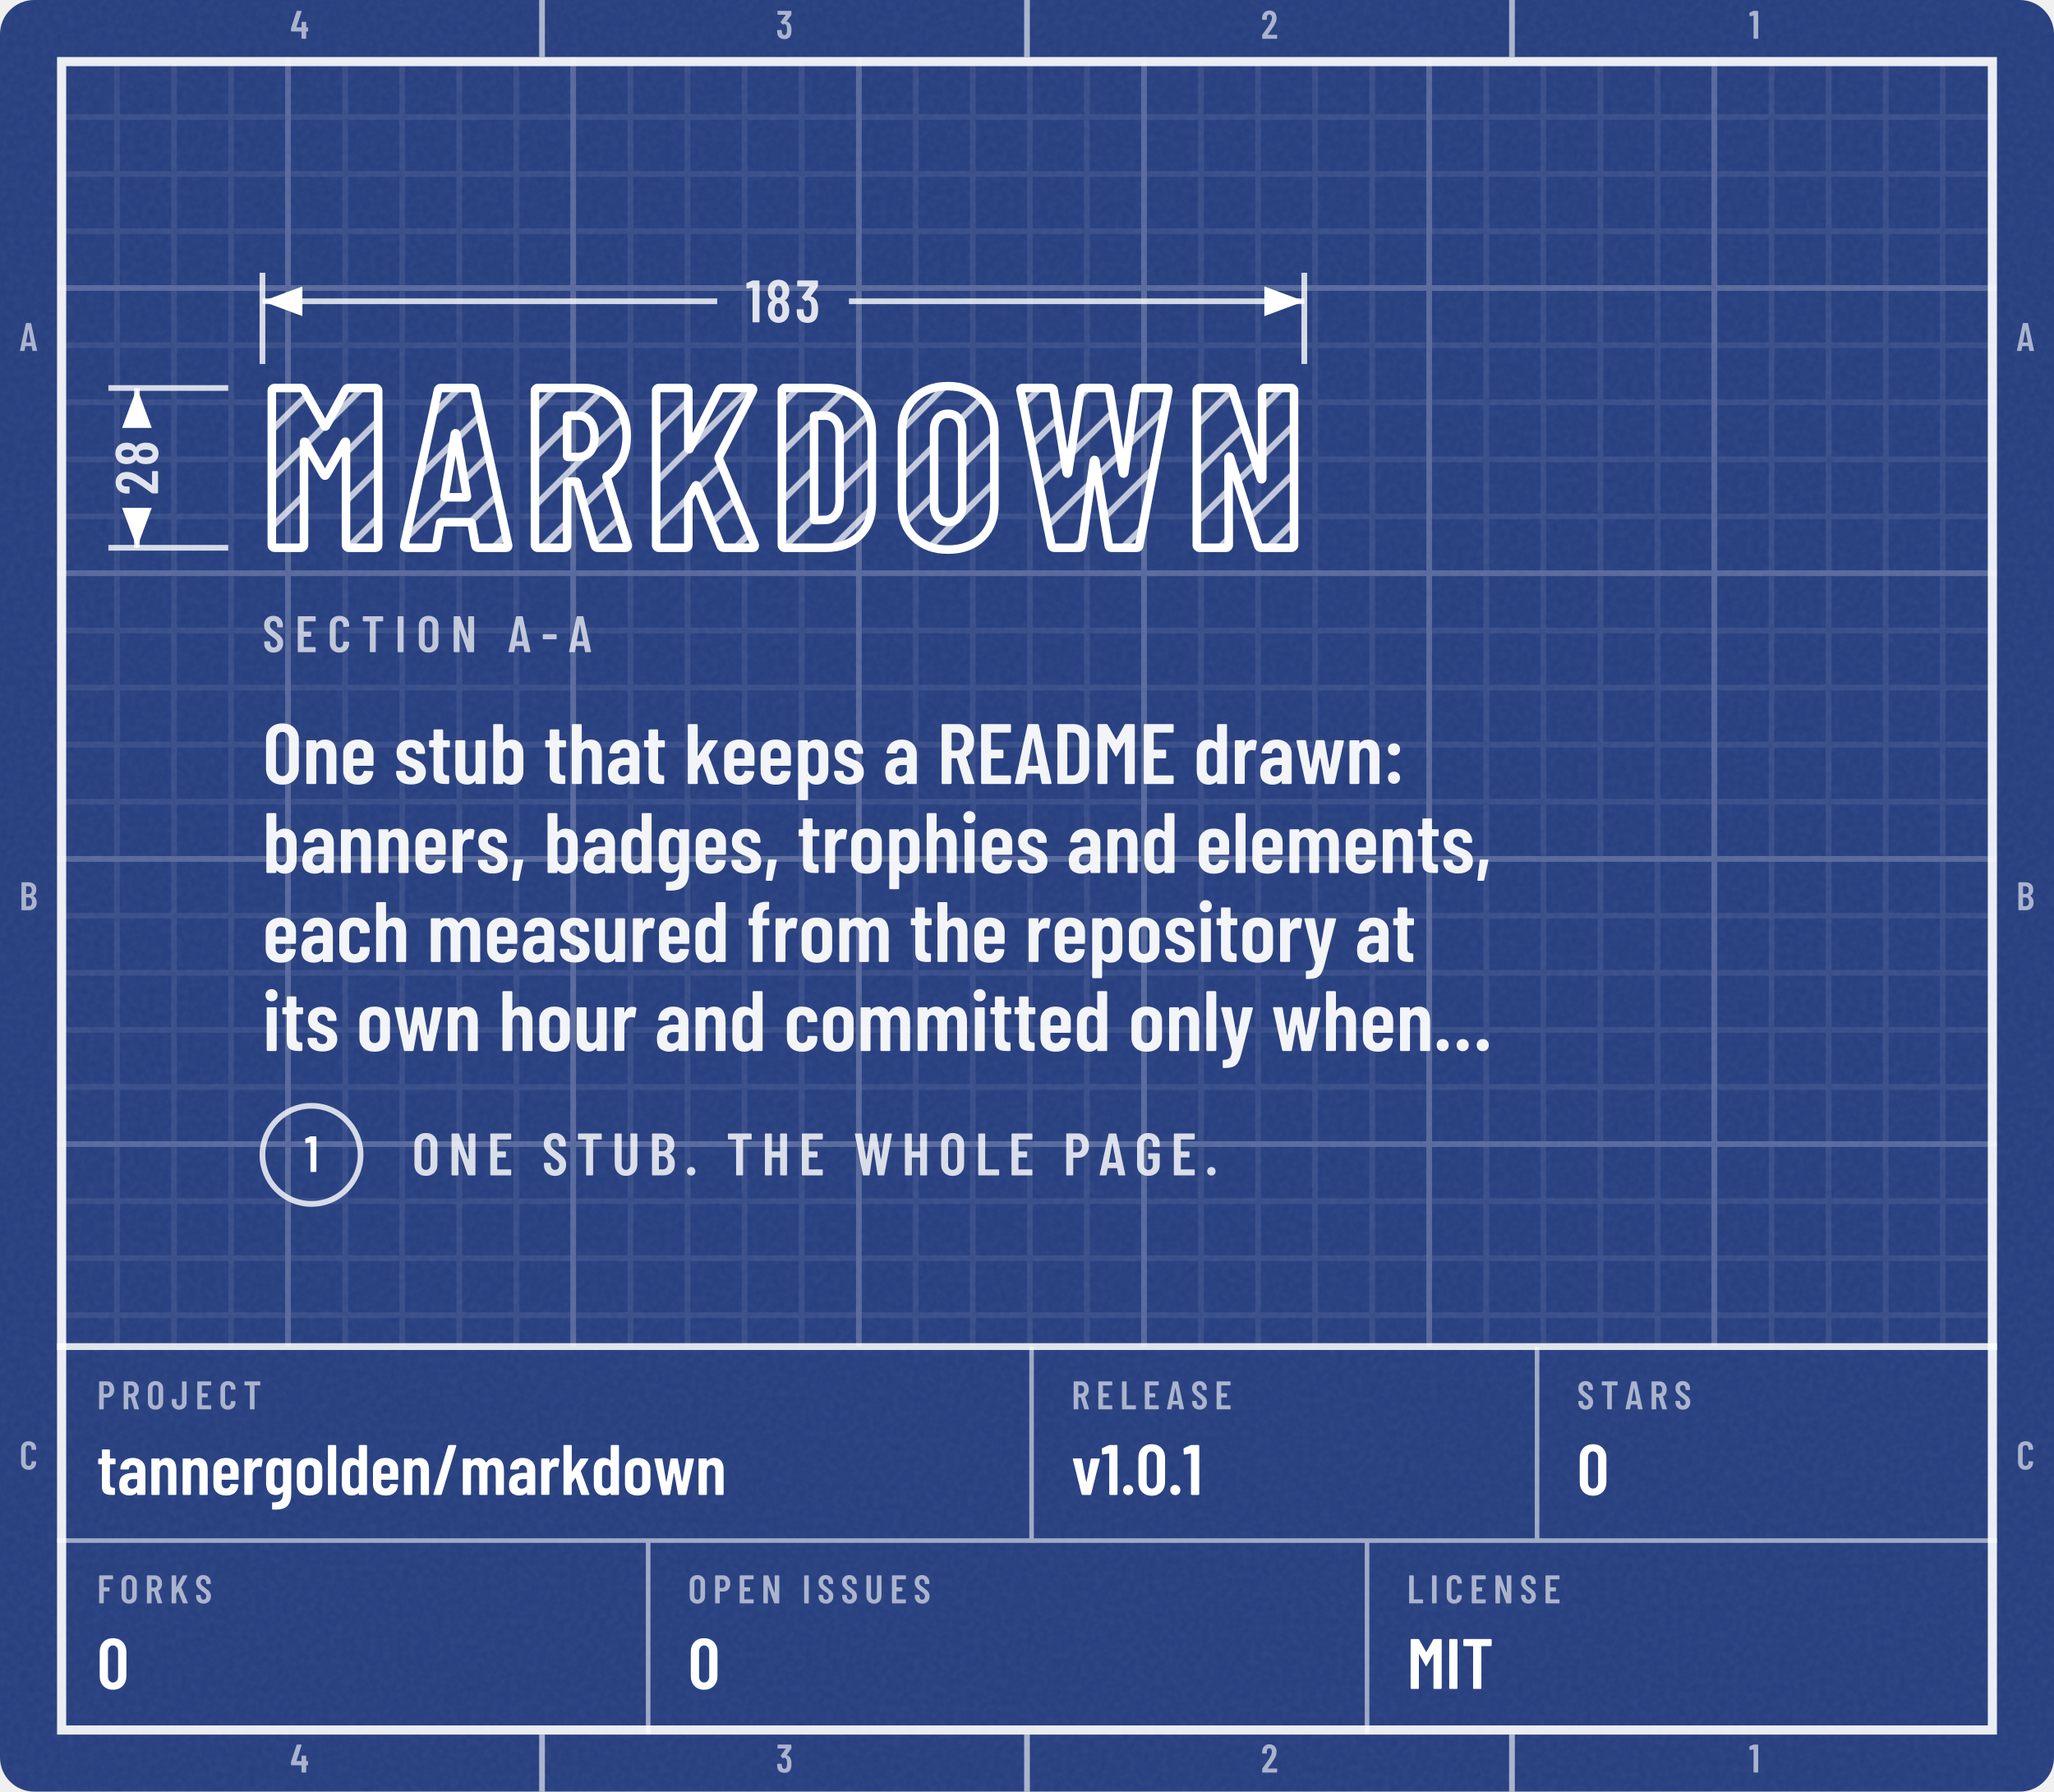
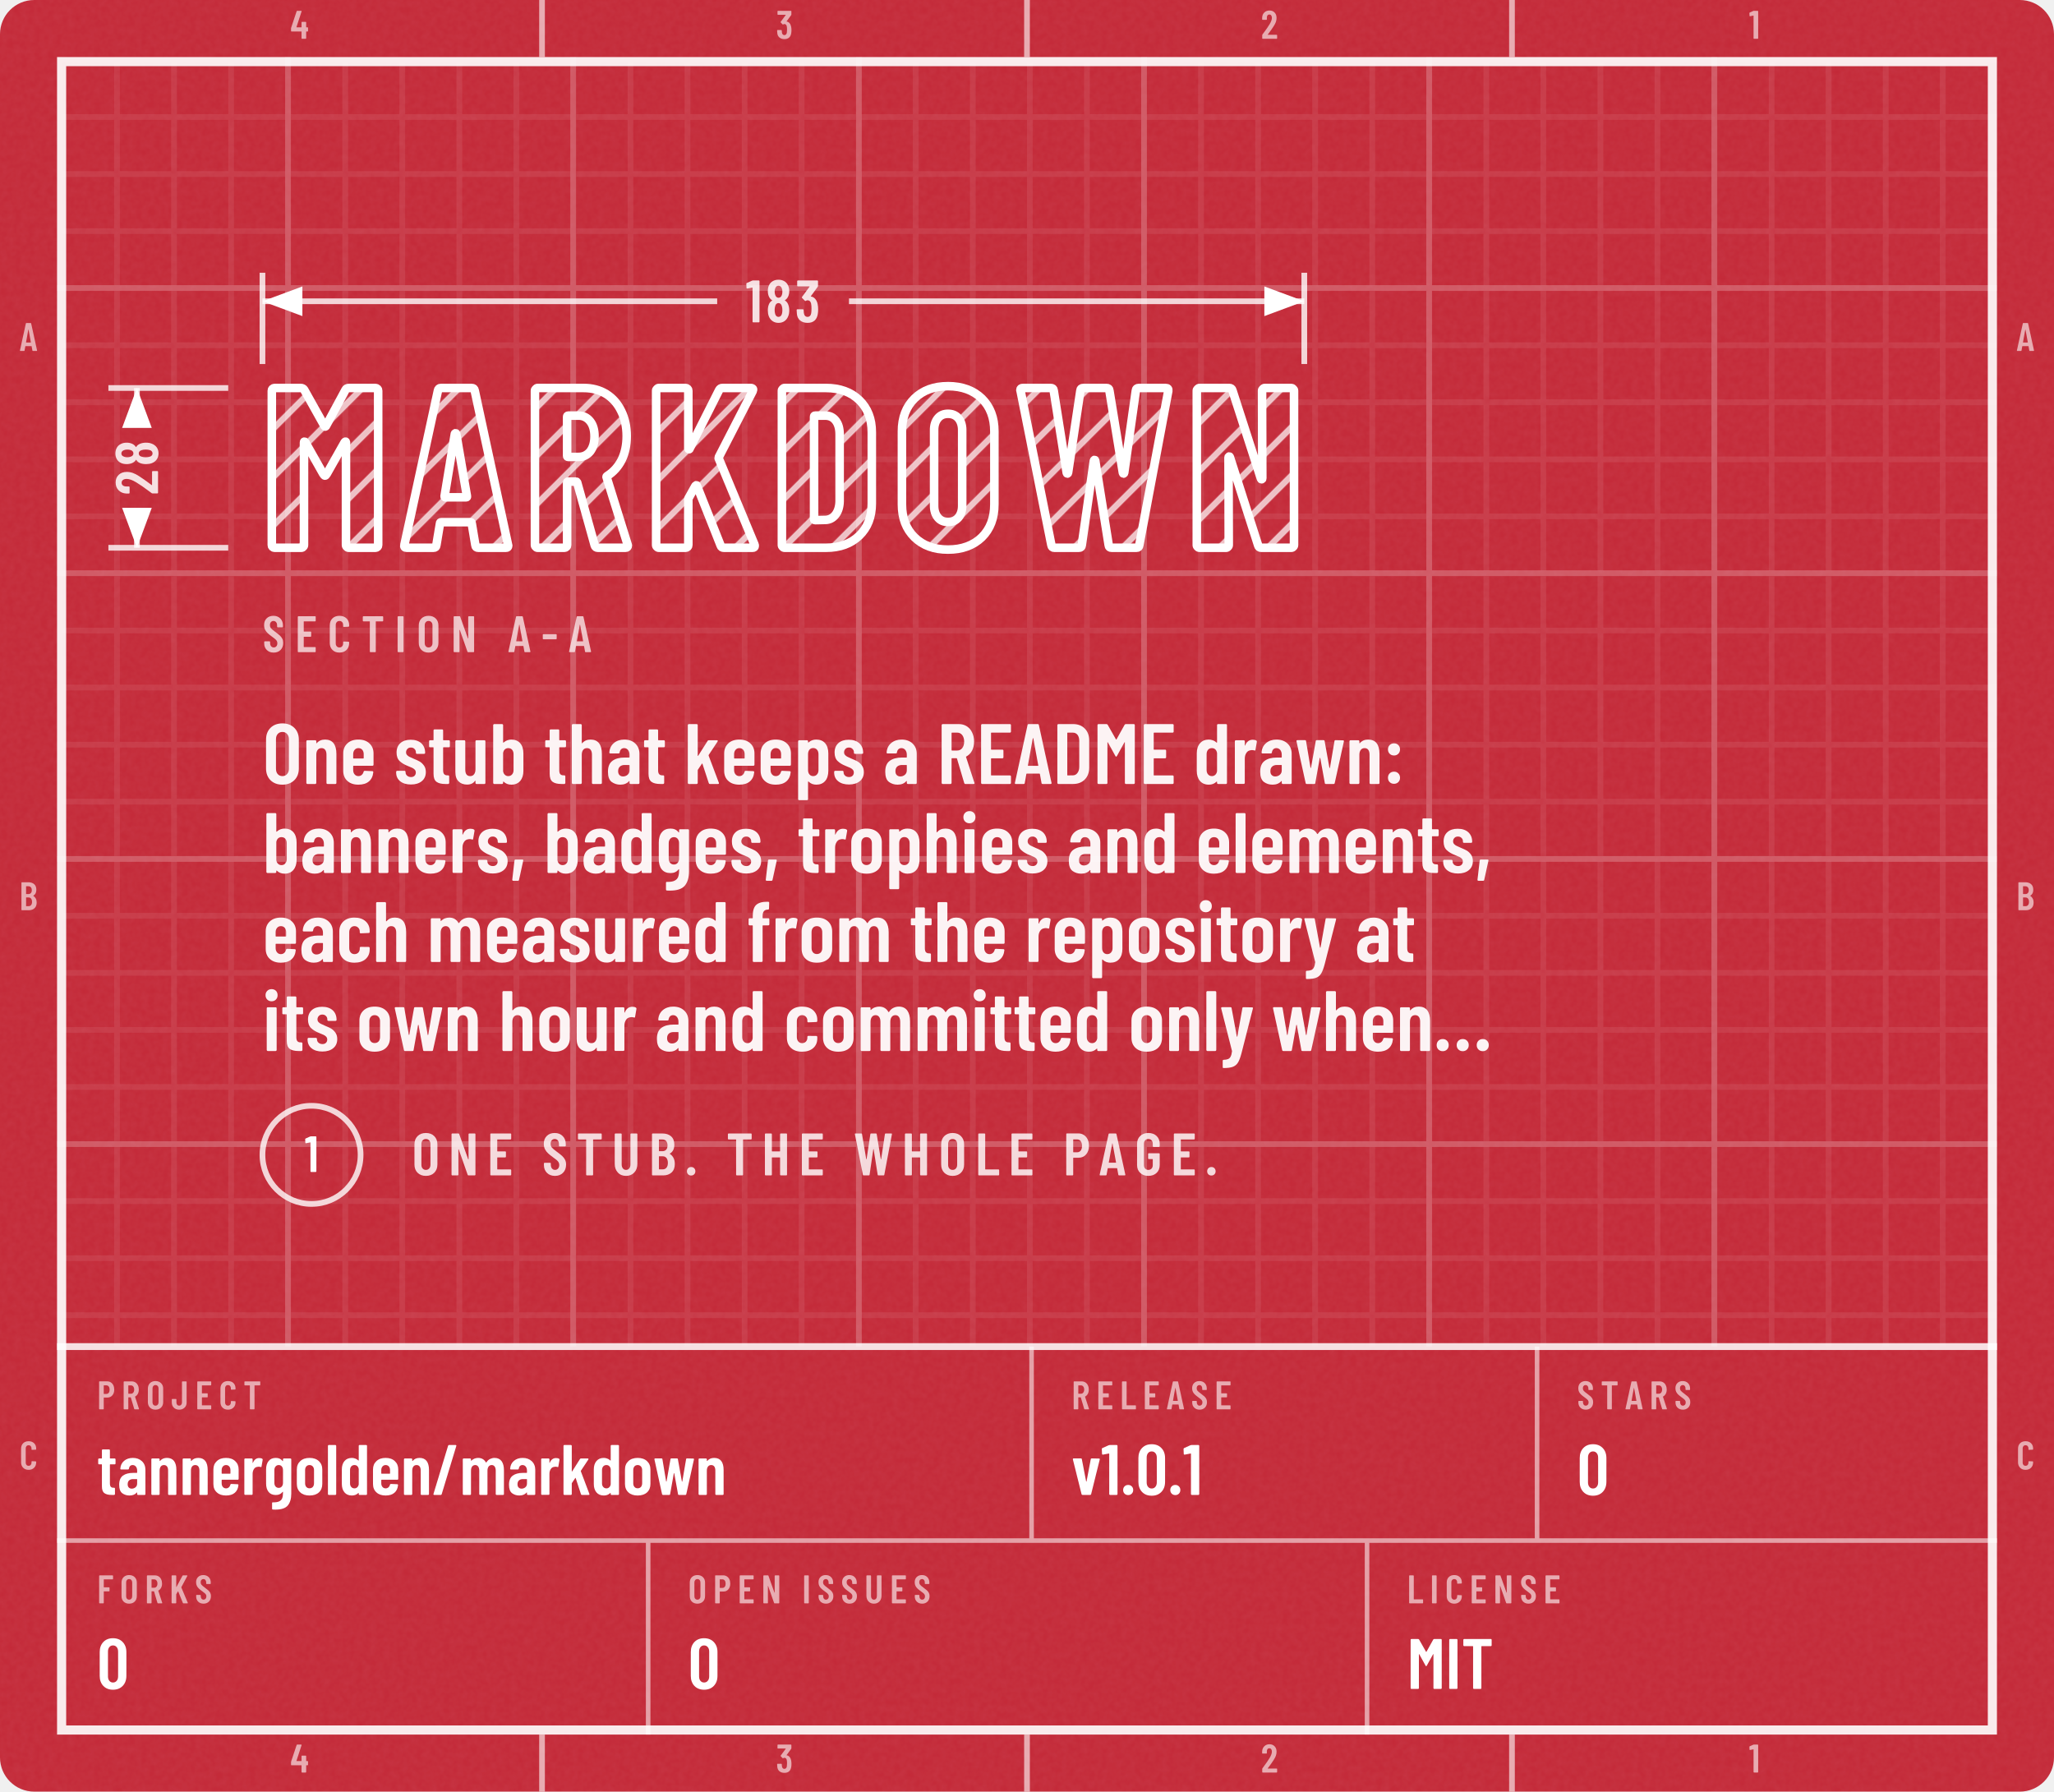
<svg xmlns="http://www.w3.org/2000/svg" width="360" height="314" viewBox="0 0 360 314" role="img" aria-labelledby="t d">
  <defs>
    <g id="kt1" transform="translate(46 96) scale(0.04 -0.04)">
      <use href="#n77" x="0" />
      <use href="#n65" x="608" />
      <use href="#n82" x="1150" />
      <use href="#n75" x="1681" />
      <use href="#n68" x="2232" />
      <use href="#n79" x="2768" />
      <use href="#n87" x="3301" />
      <use href="#n78" x="4050" />
    </g>
    <mask id="km2" maskUnits="userSpaceOnUse" x="42" y="64.8" width="190.6" height="41.2">
      <use href="#kt1" fill="#FFFFFF" />
    </mask>
    <pattern id="kp3" width="6" height="6" patternUnits="userSpaceOnUse" patternTransform="rotate(45)">
      <path d="M3 0V6" stroke="#FFFFFF" stroke-opacity="0.7" stroke-width="1.1" />
    </pattern>
    <clipPath id="kc4">
      <rect x="0" y="0" width="360" height="314" rx="6" />
    </clipPath>
    <filter id="kn5" x="0" y="0" width="100%" height="100%">
      <feTurbulence type="fractalNoise" baseFrequency=".85" numOctaves="2" stitchTiles="stitch" />
      <feColorMatrix values="0 0 0 0 1 0 0 0 0 1 0 0 0 0 1 0 0 0 0.06 0" />
    </filter>
    <pattern id="kp6" width="10" height="10" patternUnits="userSpaceOnUse">
      <path d="M10 .5H.5V10" fill="none" stroke="#FFFFFF" stroke-opacity="0.075" />
    </pattern>
    <pattern id="kp7" width="50" height="50" patternUnits="userSpaceOnUse">
      <path d="M50 .5H.5V50" fill="none" stroke="#FFFFFF" stroke-opacity="0.16" />
    </pattern>
    <clipPath id="kc8">
      <path clip-rule="evenodd" d="M10 10h340v294h-340zM10 236h340v68h-340z" />
    </clipPath>
    <path id="m44" d="M33 -78 59 146Q60 157 71 157H151Q164 157 161 144L112 -80Q110 -91 99 -91H45Q39 -91 36 -88Q32 -84 33 -78Z" />
    <path id="m45" d="M27 263V339Q27 344 30 348Q34 351 39 351H286Q291 351 294 348Q298 344 298 339V263Q298 258 294 254Q291 251 286 251H39Q34 251 30 254Q27 258 27 263Z" />
    <path id="m46" d="M35 69Q35 100 55 120Q75 140 106 140Q137 140 156 120Q176 100 176 69Q176 38 156 18Q136 -2 106 -2Q75 -2 55 18Q35 38 35 69Z" />
    <path id="m47" d="M21 14 226 690Q229 700 239 700H331Q337 700 340 696Q343 692 341 686L136 10Q133 0 123 0H31Q25 0 22 4Q19 8 21 14Z" />
    <path id="m48" d="M38 183V517Q38 604 89 658Q140 711 224 711Q309 711 360 658Q412 604 412 517V183Q412 96 360 42Q309 -11 224 -11Q140 -11 89 42Q38 96 38 183ZM296 176V524Q296 563 276 586Q257 610 224 610Q192 610 173 586Q154 563 154 524V176Q154 137 173 114Q192 90 224 90Q257 90 276 114Q296 137 296 176Z" />
    <path id="m49" d="M122 700H218Q223 700 226 696Q230 693 230 688V12Q230 7 226 4Q223 0 218 0H126Q121 0 118 4Q114 7 114 12V576Q114 578 112 580Q111 582 109 581L27 565H24Q13 565 13 576L10 643Q10 653 18 657L107 697Q114 700 122 700Z" />
    <path id="m50" d="M173 100H392Q397 100 400 96Q404 93 404 88V12Q404 7 400 4Q397 0 392 0H43Q38 0 34 4Q31 7 31 12V92Q31 101 36 107L75 160Q114 212 152 266Q189 320 215 363Q273 459 273 522Q273 562 256 585Q238 608 209 608Q180 608 163 586Q146 563 147 526V487Q147 482 144 478Q140 475 135 475H41Q36 475 32 478Q29 482 29 487V530Q33 610 84 659Q134 708 214 708Q293 708 342 656Q390 605 390 521Q390 471 373 422Q356 373 319 317Q294 277 260 229Q225 181 214 166Q184 126 170 106Q168 104 169 102Q170 100 173 100Z" />
    <path id="m51" d="M387 218Q387 169 380 134Q368 66 326 29Q283 -8 210 -8Q134 -8 86 32Q38 73 32 143Q30 165 28 207Q28 219 40 219H132Q144 219 144 207Q146 173 148 156Q153 125 169 108Q185 92 210 92Q234 92 250 108Q266 123 271 152Q276 182 276 230Q276 281 269 315Q263 341 248 355Q233 369 210 369Q195 369 183 360Q177 356 174 356Q172 356 166 360L119 408Q115 412 115 417Q115 421 118 425L243 595Q245 597 244 599Q242 601 239 601H49Q44 601 40 604Q37 608 37 613V688Q37 693 40 696Q44 700 49 700H373Q378 700 382 696Q385 693 385 688V609Q385 602 380 594L266 438Q262 432 268 431Q309 426 338 392Q368 358 378 307Q387 267 387 218Z" />
    <path id="m52" d="M443 275V194Q443 189 440 186Q436 182 431 182H401Q396 182 396 177V12Q396 7 392 4Q389 0 384 0H292Q287 0 284 4Q280 7 280 12V177Q280 182 275 182H29Q24 182 20 186Q17 189 17 194V259Q17 268 19 274L158 690Q161 700 171 700H271Q277 700 280 696Q283 693 281 686L153 293Q152 287 157 287H275Q280 287 280 292V412Q280 417 284 420Q287 424 292 424H384Q389 424 392 420Q396 417 396 412V292Q396 287 401 287H431Q436 287 440 284Q443 280 443 275Z" />
    <path id="m56" d="M325 364Q358 345 375 306Q396 259 396 200Q396 147 380 107Q360 53 318 22Q275 -8 216 -8Q158 -8 116 22Q73 52 53 106Q38 148 38 200Q38 259 56 301Q71 341 109 363Q113 366 109 369Q76 390 58 427Q38 470 38 523Q38 581 58 620Q78 664 120 688Q161 712 216 712Q270 712 312 688Q353 665 374 621Q396 579 396 523Q396 471 376 429Q358 392 325 371Q319 367 325 364ZM159 559Q152 541 152 513Q152 483 162 456Q169 435 183 423Q197 411 216 411Q237 411 252 424Q266 436 273 459Q281 483 281 513Q281 547 271 568Q264 589 250 600Q236 612 216 612Q198 612 184 602Q171 591 164 573ZM281 206Q281 244 272 271Q266 295 252 308Q237 322 216 322Q195 322 180 308Q166 294 160 268Q152 242 152 208Q152 177 158 151Q163 123 178 108Q194 92 216 92Q239 92 255 108Q271 124 276 153Q281 180 281 206Z" />
    <path id="m58" d="M57 404Q57 435 77 455Q97 475 128 475Q159 475 178 455Q198 435 198 404Q198 373 178 353Q158 333 128 333Q97 333 77 353Q57 373 57 404ZM57 73Q57 104 77 124Q97 144 128 144Q159 144 178 124Q198 104 198 73Q198 42 178 22Q158 2 128 2Q97 2 77 22Q57 42 57 73Z" />
    <path id="m65" d="M325 11 306 116Q306 121 300 121H154Q148 121 148 116L129 11Q128 0 116 0H25Q11 0 14 13L162 689Q164 700 175 700H281Q292 700 294 689L442 13V9Q442 0 431 0H338Q326 0 325 11ZM171 212H282Q288 212 287 217L229 533Q228 536 226 536Q224 536 223 533L166 217Q165 212 171 212Z" />
    <path id="m66" d="M242 0H66Q61 0 58 4Q54 7 54 12V688Q54 693 58 696Q61 700 66 700H224Q319 700 373 652Q427 604 427 512Q427 409 354 365Q349 362 352 359Q391 334 413 292Q435 250 435 192Q435 100 382 50Q328 0 242 0ZM170 595V409Q170 404 175 404H226Q267 404 290 429Q313 454 313 500Q313 548 290 574Q267 600 226 600H175Q170 600 170 595ZM319 208Q319 260 296 290Q273 319 233 319H175Q170 319 170 314V106Q170 101 175 101H233Q273 101 296 129Q319 157 319 208Z" />
    <path id="m67" d="M42 180V521Q42 607 94 658Q145 708 230 708Q316 708 368 658Q420 607 420 521V509Q420 504 416 500Q413 496 408 496L315 492Q303 492 303 504V529Q303 564 283 586Q263 608 230 608Q198 608 178 586Q158 564 158 529V171Q158 136 178 114Q198 92 230 92Q263 92 283 114Q303 136 303 171V196Q303 201 306 204Q310 208 315 208L408 204Q413 204 416 200Q420 197 420 192V180Q420 95 368 44Q316 -8 230 -8Q145 -8 94 44Q42 95 42 180Z" />
    <path id="m68" d="M54 12V688Q54 693 58 696Q61 700 66 700H237Q323 700 374 648Q426 596 426 509V191Q426 104 374 52Q323 0 237 0H66Q61 0 58 4Q54 7 54 12ZM175 100 235 101Q268 101 288 128Q309 154 310 198V502Q310 547 290 574Q269 600 234 600H175Q170 600 170 595V105Q170 100 175 100Z" />
    <path id="m69" d="M391 600H175Q170 600 170 595V406Q170 401 175 401H303Q308 401 312 398Q315 394 315 389V312Q315 307 312 304Q308 300 303 300H175Q170 300 170 295V105Q170 100 175 100H391Q396 100 400 96Q403 93 403 88V12Q403 7 400 4Q396 0 391 0H66Q61 0 58 4Q54 7 54 12V688Q54 693 58 696Q61 700 66 700H391Q396 700 400 696Q403 693 403 688V612Q403 607 400 604Q396 600 391 600Z" />
    <path id="m70" d="M390 600H175Q170 600 170 595V406Q170 401 175 401H302Q307 401 310 398Q314 394 314 389V312Q314 307 310 304Q307 300 302 300H175Q170 300 170 295V12Q170 7 166 4Q163 0 158 0H66Q61 0 58 4Q54 7 54 12V688Q54 693 58 696Q61 700 66 700H390Q395 700 398 696Q402 693 402 688V612Q402 607 398 604Q395 600 390 600Z" />
    <path id="m71" d="M42 173V527Q42 609 94 658Q145 708 230 708Q315 708 368 658Q420 609 420 526V487Q420 482 416 478Q413 475 408 475H316Q311 475 308 478Q304 482 304 487V528Q304 564 284 586Q263 608 230 608Q197 608 177 586Q157 564 157 528V172Q157 136 177 114Q197 92 230 92Q263 92 284 114Q304 136 304 172V268Q304 273 299 273H238Q233 273 230 276Q226 280 226 285V358Q226 363 230 366Q233 370 238 370H408Q413 370 416 366Q420 363 420 358V173Q420 91 368 42Q315 -8 230 -8Q145 -8 94 42Q42 91 42 173Z" />
    <path id="m72" d="M319 700H411Q416 700 420 696Q423 693 423 688V12Q423 7 420 4Q416 0 411 0H319Q314 0 310 4Q307 7 307 12V295Q307 300 302 300H175Q170 300 170 295V12Q170 7 166 4Q163 0 158 0H66Q61 0 58 4Q54 7 54 12V688Q54 693 58 696Q61 700 66 700H158Q163 700 166 696Q170 693 170 688V406Q170 401 175 401H302Q307 401 307 406V688Q307 693 310 696Q314 700 319 700Z" />
    <path id="m73" d="M54 12V688Q54 693 58 696Q61 700 66 700H158Q163 700 166 696Q170 693 170 688V12Q170 7 166 4Q163 0 158 0H66Q61 0 58 4Q54 7 54 12Z" />
    <path id="m74" d="M17 173V247Q17 252 20 256Q24 259 29 259H121Q126 259 130 256Q133 252 133 247V171Q133 136 152 114Q171 92 202 92Q233 92 252 114Q272 136 272 171V688Q272 693 276 696Q279 700 284 700H376Q381 700 384 696Q388 693 388 688V173Q388 91 336 42Q285 -8 202 -8Q119 -8 68 42Q17 91 17 173Z" />
    <path id="m75" d="M54 12V688Q54 693 58 696Q61 700 66 700H158Q163 700 166 696Q170 693 170 688V412Q170 408 172 408Q174 407 176 410L326 691Q331 700 341 700H440Q447 700 449 696Q451 692 448 686L298 405Q297 401 297 399L459 14Q460 12 460 8Q460 0 450 0H351Q340 0 337 9L219 298Q218 301 216 300Q214 300 212 298L172 231Q170 227 170 225V12Q170 7 166 4Q163 0 158 0H66Q61 0 58 4Q54 7 54 12Z" />
    <path id="m76" d="M54 12V688Q54 693 58 696Q61 700 66 700H158Q163 700 166 696Q170 693 170 688V105Q170 100 175 100H391Q396 100 400 96Q403 93 403 88V12Q403 7 400 4Q396 0 391 0H66Q61 0 58 4Q54 7 54 12Z" />
    <path id="m77" d="M383 700H475Q480 700 484 696Q487 693 487 688V12Q487 7 484 4Q480 0 475 0H383Q378 0 374 4Q371 7 371 12V484Q371 488 369 488Q367 488 365 485L278 327Q273 319 269 319Q265 319 260 327L173 485Q171 488 169 488Q167 488 167 484V12Q167 7 164 4Q160 0 155 0H63Q58 0 54 4Q51 7 51 12V688Q51 693 54 696Q58 700 63 700H155Q165 700 170 692L267 521Q270 517 273 521L368 692Q373 700 383 700Z" />
    <path id="m78" d="M350 700H441Q446 700 450 696Q453 693 453 688V12Q453 7 450 4Q446 0 441 0H336Q326 0 323 10L174 434Q173 437 170 436Q168 436 168 433L169 12Q169 7 166 4Q162 0 157 0H66Q61 0 58 4Q54 7 54 12V688Q54 693 58 696Q61 700 66 700H169Q179 700 182 690L332 269Q333 266 336 266Q338 267 338 270V688Q338 693 342 696Q345 700 350 700Z" />
    <path id="m79" d="M42 182V518Q42 604 94 656Q147 708 233 708Q319 708 372 656Q425 604 425 518V182Q425 96 372 44Q319 -8 233 -8Q147 -8 94 44Q42 96 42 182ZM309 177V523Q309 561 288 584Q267 608 233 608Q199 608 178 584Q158 561 158 523V177Q158 139 178 116Q199 92 233 92Q267 92 288 116Q309 139 309 177Z" />
    <path id="m80" d="M432 495Q432 405 384 350Q337 295 259 295H174Q169 295 169 290V12Q169 7 166 4Q162 0 157 0H65Q60 0 56 4Q53 7 53 12V689Q53 694 56 698Q60 701 65 701H253Q306 701 346 675Q387 649 410 602Q432 555 432 495ZM316 492Q316 542 294 572Q271 601 234 601H174Q169 601 169 596V391Q169 386 174 386H234Q271 386 294 414Q316 443 316 492Z" />
    <path id="m82" d="M318 10 233 297Q231 301 228 301H175Q170 301 170 296V12Q170 7 166 4Q163 0 158 0H66Q61 0 58 4Q54 7 54 12V688Q54 693 58 696Q61 700 66 700H254Q307 700 348 674Q388 649 410 602Q433 556 433 496Q433 434 409 389Q385 344 342 321Q338 320 339 315L437 14Q438 12 438 9Q438 0 427 0H331Q321 0 318 10ZM170 595V396Q170 391 175 391H236Q272 391 294 419Q317 447 317 495Q317 543 294 572Q272 600 236 600H175Q170 600 170 595Z" />
    <path id="m83" d="M34 173V199Q34 204 38 208Q41 211 46 211H137Q142 211 146 208Q149 204 149 199V179Q149 140 168 116Q188 92 219 92Q250 92 270 114Q290 137 290 174Q290 200 279 219Q268 238 248 255Q228 272 184 304Q134 340 104 368Q73 396 52 436Q32 475 32 527Q32 610 82 659Q132 708 214 708Q297 708 348 656Q399 605 399 520V496Q399 491 396 488Q392 484 387 484H297Q292 484 288 488Q285 491 285 496V522Q285 561 266 584Q246 608 214 608Q184 608 165 586Q146 565 146 527Q146 491 166 466Q187 441 247 397Q308 352 339 324Q370 295 387 261Q404 227 404 180Q404 95 353 44Q302 -8 219 -8Q136 -8 85 42Q34 92 34 173Z" />
    <path id="m84" d="M425 688V612Q425 607 422 604Q418 600 413 600H286Q281 600 281 595V12Q281 7 278 4Q274 0 269 0H177Q172 0 168 4Q165 7 165 12V595Q165 600 160 600H40Q35 600 32 604Q28 607 28 612V688Q28 693 32 696Q35 700 40 700H413Q418 700 422 696Q425 693 425 688Z" />
    <path id="m85" d="M50 194V688Q50 693 54 696Q57 700 62 700H154Q159 700 162 696Q166 693 166 688V182Q166 142 186 117Q206 92 239 92Q272 92 292 117Q312 142 312 182V688Q312 693 316 696Q319 700 324 700H416Q421 700 424 696Q428 693 428 688V194Q428 103 376 48Q324 -8 239 -8Q153 -8 102 48Q50 103 50 194Z" />
    <path id="m87" d="M157 11 24 687 23 691Q23 700 34 700H130Q142 700 143 689L213 272Q214 269 216 269Q218 269 219 272L282 689Q283 700 295 700H375Q387 700 388 689L456 272Q457 269 459 269Q461 269 462 272L525 689Q526 700 538 700H631Q644 700 642 687L515 11Q514 0 502 0H417Q405 0 404 11L337 436Q336 440 334 440Q332 440 331 436L269 11Q268 0 256 0H170Q158 0 157 11Z" />
    <path id="m97" d="M397 352V12Q397 7 394 4Q390 0 385 0H293Q288 0 284 4Q281 7 281 12V31Q281 34 279 35Q277 36 275 33Q240 -8 173 -8Q116 -8 72 24Q29 57 29 143Q29 233 82 271Q134 309 224 309H276Q281 309 281 314V340Q281 376 263 398Q245 419 218 419Q197 419 183 406Q169 392 166 369Q165 357 153 357H56Q44 357 45 369Q50 437 98 478Q147 519 220 519Q299 519 348 473Q397 427 397 352ZM281 160V217Q281 222 276 222H224Q190 222 169 204Q148 185 148 150Q148 119 164 104Q180 88 205 88Q235 88 258 107Q281 126 281 160Z" />
    <path id="m98" d="M399 357V154Q399 80 362 36Q325 -8 258 -8Q204 -8 168 27Q166 29 164 28Q162 27 162 24V12Q162 7 158 4Q155 0 150 0H58Q53 0 50 4Q46 7 46 12V688Q46 693 50 696Q53 700 58 700H150Q155 700 158 696Q162 693 162 688V486Q162 483 164 482Q167 482 170 486Q189 503 212 511Q236 519 258 519Q324 519 362 476Q399 433 399 357ZM222 419Q198 419 182 404Q166 388 162 362V149Q166 123 182 108Q198 92 222 92Q250 92 267 112Q284 131 284 163V348Q284 380 267 400Q250 419 222 419Z" />
    <path id="m99" d="M38 155V357Q38 430 86 474Q133 519 215 519Q297 519 345 476Q393 432 393 365V351Q393 346 390 342Q386 339 381 339L289 335Q277 335 277 347V357Q277 382 260 400Q242 419 215 419Q188 419 171 399Q154 379 154 348V163Q154 132 171 112Q188 92 215 92Q242 92 260 110Q277 129 277 155V165Q277 170 280 174Q284 177 289 177L381 176Q386 176 390 172Q393 169 393 164V146Q393 77 345 34Q297 -8 215 -8Q133 -8 86 36Q38 80 38 155Z" />
    <path id="m100" d="M287 700H379Q384 700 388 696Q391 693 391 688V12Q391 7 388 4Q384 0 379 0H287Q282 0 278 4Q275 7 275 12V24Q275 27 273 28Q271 29 269 27Q233 -8 179 -8Q112 -8 75 36Q38 80 38 154V357Q38 433 76 476Q113 519 179 519Q202 519 226 510Q250 502 269 483Q271 481 273 482Q275 483 275 486V688Q275 693 278 696Q282 700 287 700ZM275 149V362Q271 388 255 404Q239 419 215 419Q187 419 170 400Q153 380 153 348V163Q153 131 170 112Q187 92 215 92Q239 92 255 108Q271 123 275 149Z" />
    <path id="m101" d="M380 213H159Q154 213 154 208V163Q154 132 171 112Q188 92 215 92Q238 92 254 106Q271 121 276 144Q279 154 289 154L378 150Q383 150 386 146Q390 143 389 137Q382 67 338 30Q294 -8 215 -8Q133 -8 86 36Q38 79 38 154V357Q38 430 86 474Q133 519 215 519Q297 519 344 474Q392 430 392 357V225Q392 220 388 216Q385 213 380 213ZM154 348V303Q154 298 159 298H272Q277 298 277 303V348Q277 380 260 400Q243 419 215 419Q188 419 171 399Q154 379 154 348Z" />
    <path id="m102" d="M265 499V440Q265 435 262 432Q258 428 253 428H191Q186 428 186 423V12Q186 7 182 4Q179 0 174 0H83Q78 0 74 4Q71 7 71 12V423Q71 428 66 428H34Q29 428 26 432Q22 435 22 440V499Q22 504 26 508Q29 511 34 511H66Q71 511 71 516V541Q71 631 112 668Q153 705 243 704H251Q256 704 260 700Q263 697 263 692L261 624Q261 619 258 616Q254 612 249 612H244Q214 611 200 592Q186 574 186 536V516Q186 511 191 511H253Q258 511 262 508Q265 504 265 499Z" />
    <path id="m103" d="M287 511H379Q384 511 388 508Q391 504 391 499V19Q391 -89 342 -148Q293 -206 167 -206Q145 -206 134 -205Q122 -204 122 -192V-115Q122 -102 135 -104Q192 -105 222 -90Q253 -75 264 -46Q275 -17 275 30V41Q275 44 273 44Q271 45 269 42Q236 -1 175 -1Q108 -1 73 42Q38 86 38 161V357Q38 434 74 476Q109 519 175 519Q236 519 269 476Q271 473 273 474Q275 474 275 477V499Q275 504 278 508Q282 511 287 511ZM275 169V348Q275 380 258 400Q242 419 215 419Q188 419 171 399Q154 379 154 348V169Q154 138 171 118Q188 99 215 99Q242 99 258 118Q275 138 275 169Z" />
    <path id="m104" d="M397 352V12Q397 7 394 4Q390 0 385 0H293Q288 0 284 4Q281 7 281 12V343Q281 379 266 399Q251 419 223 419Q194 419 178 398Q162 377 162 340V12Q162 7 158 4Q155 0 150 0H58Q53 0 50 4Q46 7 46 12V688Q46 693 50 696Q53 700 58 700H150Q155 700 158 696Q162 693 162 688V479Q162 476 164 476Q167 475 170 479Q204 519 265 519Q330 519 364 476Q397 432 397 352Z" />
    <path id="m105" d="M36 652Q36 683 56 703Q76 723 107 723Q138 723 158 703Q177 683 177 652Q177 621 157 601Q137 581 107 581Q76 581 56 601Q36 621 36 652ZM50 12V499Q50 504 54 508Q57 511 62 511H154Q159 511 162 508Q166 504 166 499V12Q166 7 162 4Q159 0 154 0H62Q57 0 54 4Q50 7 50 12Z" />
    <path id="m107" d="M46 12V688Q46 693 50 696Q53 700 58 700H150Q155 700 158 696Q162 693 162 688V332Q162 328 164 328Q166 328 168 331L277 503Q281 511 291 511H387Q394 511 396 506Q398 502 394 496L290 339Q288 335 289 332L409 14Q410 12 410 9Q410 0 399 0H304Q294 0 291 10L217 236Q216 239 214 240Q212 240 211 237L164 167Q162 163 162 161V12Q162 7 158 4Q155 0 150 0H58Q53 0 50 4Q46 7 46 12Z" />
    <path id="m108" d="M42 12V688Q42 693 46 696Q49 700 54 700H146Q151 700 154 696Q158 693 158 688V12Q158 7 154 4Q151 0 146 0H54Q49 0 46 4Q42 7 42 12Z" />
    <path id="m109" d="M623 347V12Q623 7 620 4Q616 0 611 0H520Q515 0 512 4Q508 7 508 12V339Q508 377 493 398Q478 419 452 419Q424 419 408 398Q392 377 392 340V12Q392 7 388 4Q385 0 380 0H289Q284 0 280 4Q277 7 277 12V339Q277 377 262 398Q246 419 221 419Q193 419 177 398Q161 377 161 340V12Q161 7 158 4Q154 0 149 0H58Q53 0 50 4Q46 7 46 12V499Q46 504 50 508Q53 511 58 511H149Q154 511 158 508Q161 504 161 499V483Q161 480 163 479Q165 478 167 481Q187 501 212 510Q237 519 261 519Q335 519 370 456Q373 452 379 459Q399 491 430 505Q460 519 491 519Q556 519 590 474Q623 428 623 347Z" />
    <path id="m110" d="M397 352V12Q397 7 394 4Q390 0 385 0H293Q288 0 284 4Q281 7 281 12V343Q281 379 266 399Q251 419 223 419Q194 419 178 398Q162 377 162 340V12Q162 7 158 4Q155 0 150 0H58Q53 0 50 4Q46 7 46 12V499Q46 504 50 508Q53 511 58 511H150Q155 511 158 508Q162 504 162 499V479Q162 476 164 476Q167 475 170 479Q204 519 265 519Q330 519 364 476Q397 432 397 352Z" />
    <path id="m111" d="M38 155V356Q38 430 86 474Q134 519 216 519Q299 519 347 474Q395 430 395 356V155Q395 80 348 36Q300 -8 216 -8Q133 -8 86 36Q38 80 38 155ZM279 164V348Q279 379 262 399Q244 419 216 419Q188 419 171 400Q154 380 154 348V164Q154 132 171 112Q188 93 216 93Q244 93 262 112Q279 132 279 164Z" />
    <path id="m112" d="M403 357V155Q403 78 366 35Q329 -8 262 -8Q239 -8 215 0Q191 9 172 28Q170 30 168 29Q166 28 166 25V-177Q166 -182 162 -186Q159 -189 154 -189H62Q57 -189 54 -186Q50 -182 50 -177V499Q50 504 54 508Q57 511 62 511H154Q159 511 162 508Q166 504 166 499V487Q166 484 168 484Q171 483 174 487Q209 519 262 519Q329 519 366 476Q403 432 403 357ZM226 420Q199 420 182 400Q166 380 166 348V163Q166 131 182 112Q199 92 226 92Q254 92 271 112Q288 131 288 163V348Q288 380 271 400Q254 420 226 420Z" />
    <path id="m114" d="M297 507Q305 502 303 492L287 399Q286 387 273 392Q259 396 247 396Q235 396 225 393Q197 389 180 362Q162 334 162 296V13Q162 8 158 4Q155 1 150 1H58Q53 1 50 4Q46 8 46 13V499Q46 504 50 508Q53 511 58 511H150Q155 511 158 508Q162 504 162 499V453Q162 449 164 448Q166 448 167 452Q194 517 255 517Q282 517 297 507Z" />
    <path id="m115" d="M30 135V142Q30 147 34 150Q37 154 42 154H128Q133 154 136 150Q140 147 140 142V137Q140 113 158 97Q177 81 204 81Q230 81 245 96Q260 111 260 134Q260 154 247 168Q234 181 219 188Q204 195 165 211Q108 233 72 267Q35 301 35 368Q35 438 80 478Q124 517 200 517Q278 517 324 476Q369 434 369 364Q369 359 366 356Q362 352 357 352H273Q268 352 264 356Q261 359 261 364V370Q261 394 244 410Q228 426 203 426Q177 426 162 410Q146 393 146 370Q146 351 158 338Q170 325 185 318Q200 310 235 295Q277 278 306 262Q334 245 356 214Q377 184 377 139Q377 72 330 33Q283 -6 203 -6Q124 -6 77 32Q30 70 30 135Z" />
    <path id="m116" d="M248 429H186Q181 429 181 424V162Q181 127 194 114Q207 100 233 101H240Q245 101 248 98Q252 94 252 89V12Q252 7 248 4Q245 0 240 0H206Q138 0 104 25Q69 50 69 119V424Q69 429 64 429H29Q24 429 20 432Q17 436 17 441V499Q17 504 20 508Q24 511 29 511H64Q69 511 69 516V626Q69 631 72 634Q76 638 81 638H169Q174 638 178 634Q181 631 181 626V516Q181 511 186 511H248Q253 511 256 508Q260 504 260 499V441Q260 436 256 432Q253 429 248 429Z" />
    <path id="m117" d="M289 511H381Q386 511 390 508Q393 504 393 499V12Q393 7 390 4Q386 0 381 0H289Q284 0 280 4Q277 7 277 12V34Q277 37 275 38Q273 39 271 36Q242 -7 178 -7Q117 -7 80 30Q42 66 42 142V499Q42 504 46 508Q49 511 54 511H146Q151 511 154 508Q158 504 158 499V167Q158 92 216 92Q245 92 261 114Q277 135 277 172V499Q277 504 280 508Q284 511 289 511Z" />
    <path id="m118" d="M141 10 19 499V503Q19 512 30 512H132Q144 512 145 501L205 190Q206 187 208 187Q210 187 211 190L270 501Q271 512 283 512L385 510Q399 510 396 497L275 10Q272 0 261 0H155Q144 0 141 10Z" />
    <path id="m119" d="M126 11 19 499V503Q19 512 30 512H118Q130 512 131 501L183 190Q184 187 186 187Q188 187 189 190L244 501Q245 512 257 512H335Q347 512 348 501L404 189Q405 186 407 186Q409 186 410 189L463 501Q464 512 476 512L563 510Q576 510 573 497L466 11Q464 0 453 0H363Q351 0 350 11L297 303Q296 306 294 306Q292 306 291 303L239 11Q238 0 226 0H139Q128 0 126 11Z" />
    <path id="m121" d="M34 -187V-115Q34 -110 37 -106Q40 -103 44 -103Q77 -102 96 -94Q115 -87 126 -66Q138 -44 143 -3L142 3L16 499V503Q16 512 27 512H125Q137 512 138 501L199 170Q200 167 202 167Q204 167 205 170L264 501Q265 512 277 512L376 510Q390 510 387 497L253 -28Q234 -99 213 -134Q192 -169 154 -184Q116 -199 45 -199H40Q38 -199 36 -196Q34 -192 34 -187Z" />
    <path id="m8230" d="M35 69Q35 100 55 120Q75 140 106 140Q137 140 156 120Q176 100 176 69Q176 38 156 18Q136 -2 106 -2Q75 -2 55 18Q35 38 35 69ZM269 69Q269 100 289 120Q309 140 340 140Q371 140 390 120Q410 100 410 69Q410 38 390 18Q370 -2 340 -2Q309 -2 289 18Q269 38 269 69ZM503 69Q503 100 523 120Q543 140 574 140Q605 140 624 120Q644 100 644 69Q644 38 624 18Q604 -2 574 -2Q543 -2 523 18Q503 38 503 69Z" />
    <path id="n65" d="M325 11 309 107Q309 112 303 112H176Q170 112 170 107L154 11Q153 0 141 0H24Q11 0 14 13L161 689Q163 700 174 700H309Q320 700 322 689L468 13L469 9Q469 0 458 0H338Q326 0 325 11ZM194 221H284Q289 221 288 226L241 499Q240 502 238 502Q236 502 235 499L190 226Q190 221 194 221Z" />
    <path id="n68" d="M44 12V688Q44 693 48 696Q51 700 56 700H237Q328 700 383 647Q438 594 438 506V194Q438 106 383 53Q328 0 237 0H56Q51 0 48 4Q44 7 44 12ZM190 121 235 122Q262 123 279 145Q296 167 297 203V497Q297 535 280 557Q263 579 234 579H190Q185 579 185 574V126Q185 121 190 121Z" />
    <path id="n75" d="M44 12V688Q44 693 48 696Q51 700 56 700H173Q178 700 182 696Q185 693 185 688V436Q185 432 188 432Q190 431 191 435L320 691Q325 700 334 700H458Q465 700 468 696Q470 693 467 686L319 398Q318 394 318 392L475 14Q476 12 476 8Q476 0 466 0H341Q330 0 327 9L223 271Q222 274 220 274Q218 273 216 271L187 219Q185 215 185 213V12Q185 7 182 4Q178 0 173 0H56Q51 0 48 4Q44 7 44 12Z" />
    <path id="n77" d="M379 700H495Q500 700 504 696Q507 693 507 688V12Q507 7 504 4Q500 0 495 0H378Q373 0 370 4Q366 7 366 12V461Q366 465 364 465Q362 465 360 462L282 324Q277 316 274 316Q271 316 266 324L188 462Q186 465 184 465Q182 465 182 461V12Q182 7 178 4Q175 0 170 0H53Q48 0 44 4Q41 7 41 12V688Q41 693 44 696Q48 700 53 700H168Q178 700 183 692L272 533Q275 529 278 533L364 692Q368 700 379 700Z" />
    <path id="n78" d="M342 700H458Q463 700 466 696Q470 693 470 688V12Q470 7 466 4Q463 0 458 0H326Q316 0 313 10L189 397Q188 400 186 400Q183 399 183 396L184 12Q184 7 180 4Q177 0 172 0H56Q51 0 48 4Q44 7 44 12V688Q44 693 48 696Q51 700 56 700H187Q197 700 200 690L325 303Q326 300 328 300Q331 301 331 304L330 688Q330 693 334 696Q337 700 342 700Z" />
    <path id="n79" d="M34 190V510Q34 600 89 654Q144 708 236 708Q328 708 384 654Q439 600 439 510V190Q439 100 384 46Q328 -8 236 -8Q144 -8 89 46Q34 100 34 190ZM298 184V516Q298 548 281 568Q264 587 236 587Q208 587 192 568Q175 548 175 516V184Q175 152 192 132Q208 113 236 113Q264 113 281 132Q298 152 298 184Z" />
    <path id="n82" d="M306 10 229 286Q227 290 224 290H190Q185 290 185 285V12Q185 7 182 4Q178 0 173 0H56Q51 0 48 4Q44 7 44 12V688Q44 693 48 696Q51 700 56 700H258Q313 700 356 674Q399 647 422 599Q446 551 446 489Q446 430 424 385Q401 340 361 315Q359 314 358 312Q357 311 358 309L450 14L451 10Q451 0 440 0H320Q309 0 306 10ZM185 574V403Q185 398 190 398H235Q266 398 286 422Q305 447 305 488Q305 530 286 554Q266 579 235 579H190Q185 579 185 574Z" />
    <path id="n87" d="M156 11 21 687 20 691Q20 700 31 700H153Q165 700 166 689L223 329Q224 325 226 325Q228 325 229 329L283 689Q284 700 296 700H397Q409 700 410 689L469 329Q470 325 472 325Q474 325 475 329L526 689Q527 700 539 700H657Q670 700 668 687L541 11Q540 0 528 0H420Q408 0 407 11L348 381Q347 385 345 385Q343 385 342 381L289 11Q288 0 276 0H169Q158 0 156 11Z" />
  </defs>
-   <rect y="0" width="360" height="314" rx="6" fill="#253D7E" />
+   <rect y="0" width="360" height="314" rx="6" fill="#C32837" />
  <rect y="0" width="360" height="314" clip-path="url(#kc4)" filter="url(#kn5)" />
  <g clip-path="url(#kc8)">
    <rect y="0" width="360" height="314" fill="url(#kp6)" />
    <rect y="0" width="360" height="314" fill="url(#kp7)" />
  </g>
  <rect x="10.8" y="10.8" width="338.4" height="292.4" fill="none" stroke="#FFFFFF" stroke-opacity="0.9" stroke-width="1.6" />
  <path d="M95 0V10M95 304V314M180 0V10M180 304V314M265 0V10M265 304V314" stroke="#FFFFFF" stroke-opacity="0.6" />
  <g transform="scale(0.007 -0.007)" fill="#FFFFFF" fill-opacity="0.6">
    <use href="#m52" x="7270" y="-971" />
    <use href="#m52" x="7270" y="-44379" />
    <use href="#m51" x="19430" y="-971" />
    <use href="#m51" x="19430" y="-44379" />
    <use href="#m50" x="31573" y="-971" />
    <use href="#m50" x="31573" y="-44379" />
    <use href="#m49" x="43792" y="-971" />
    <use href="#m49" x="43792" y="-44379" />
    <use href="#m65" x="486" y="-8787" />
    <use href="#m65" x="50486" y="-8787" />
    <use href="#m66" x="483" y="-22789" />
    <use href="#m66" x="50483" y="-22789" />
    <use href="#m67" x="486" y="-36792" />
    <use href="#m67" x="50486" y="-36792" />
  </g>
  <path d="M46 63.8V47.8" stroke="#FFFFFF" stroke-opacity="0.8" />
  <path d="M228.6 63.8V47.8" stroke="#FFFFFF" stroke-opacity="0.8" />
  <path d="M46 52.8H125.7M148.8 52.8H228.6" stroke="#FFFFFF" stroke-opacity="0.8" />
  <path d="M40 68H19" stroke="#FFFFFF" stroke-opacity="0.8" />
  <path d="M40 96H19" stroke="#FFFFFF" stroke-opacity="0.8" />
  <path d="M24 68V72.2M24 91.8V96" stroke="#FFFFFF" stroke-opacity="0.8" />
  <circle cx="54.6" cy="202.4" r="8.6" fill="none" stroke="#FFFFFF" stroke-opacity="0.8" />
  <path d="M10 236H350" stroke="#FFFFFF" stroke-opacity="0.85" stroke-width="1.2" />
  <rect x="42" y="64.8" width="190.6" height="41.2" fill="url(#kp3)" mask="url(#km2)" />
  <use href="#kt1" fill="none" stroke="#FFFFFF" stroke-width="37.5" stroke-linejoin="round" />
  <path d="M46 52.8l7 -2.6v5.2z" fill="#FFFFFF" />
  <path d="M228.6 52.8l-7 -2.6v5.2z" fill="#FFFFFF" />
  <g transform="translate(130.7 56.5) scale(0.0105 -0.0105)" fill="#FFFFFF" fill-opacity="0.85">
    <use href="#m49" x="0" />
    <use href="#m56" x="331" />
    <use href="#m51" x="822" />
  </g>
  <path d="M24 68l-2.6 7h5.2z" fill="#FFFFFF" />
  <path d="M24 96l-2.6 -7h5.2z" fill="#FFFFFF" />
  <g transform="rotate(-90 24 82)">
    <g transform="translate(19.2 85.7) scale(0.0105 -0.0105)" fill="#FFFFFF" fill-opacity="0.85">
      <use href="#m50" x="0" />
      <use href="#m56" x="482" />
    </g>
  </g>
  <g transform="translate(46 114.3) scale(0.009 -0.009)" fill="#FFFFFF" fill-opacity="0.7">
    <use href="#m83" x="0" />
    <use href="#m69" x="634" />
    <use href="#m67" x="1269" />
    <use href="#m84" x="1926" />
    <use href="#m73" x="2578" />
    <use href="#m79" x="3002" />
    <use href="#m78" x="3669" />
    <use href="#m65" x="4776" />
    <use href="#m45" x="5432" />
    <use href="#m65" x="5957" />
  </g>
  <g transform="translate(46 137.4) scale(0.015 -0.015)" fill="#FFFFFF" fill-opacity="0.94">
    <use href="#m79" x="0" />
    <use href="#m110" x="467" />
    <use href="#m101" x="906" />
    <use href="#m115" x="1532" />
    <use href="#m116" x="1930" />
    <use href="#m117" x="2212" />
    <use href="#m98" x="2650" />
    <use href="#m116" x="3287" />
    <use href="#m104" x="3569" />
    <use href="#m97" x="4008" />
    <use href="#m116" x="4442" />
    <use href="#m107" x="4924" />
    <use href="#m101" x="5357" />
    <use href="#m101" x="5783" />
    <use href="#m112" x="6209" />
    <use href="#m115" x="6650" />
    <use href="#m97" x="7248" />
    <use href="#m82" x="7882" />
    <use href="#m69" x="8343" />
    <use href="#m65" x="8778" />
    <use href="#m68" x="9234" />
    <use href="#m77" x="9706" />
    <use href="#m69" x="10244" />
    <use href="#m100" x="10879" />
    <use href="#m114" x="11316" />
    <use href="#m97" x="11629" />
    <use href="#m119" x="12063" />
    <use href="#m110" x="12655" />
    <use href="#m58" x="13094" />
  </g>
  <g transform="translate(46 153) scale(0.015 -0.015)" fill="#FFFFFF" fill-opacity="0.94">
    <use href="#m98" x="0" />
    <use href="#m97" x="437" />
    <use href="#m110" x="871" />
    <use href="#m110" x="1310" />
    <use href="#m101" x="1749" />
    <use href="#m114" x="2175" />
    <use href="#m115" x="2488" />
    <use href="#m44" x="2886" />
    <use href="#m98" x="3285" />
    <use href="#m97" x="3722" />
    <use href="#m100" x="4156" />
    <use href="#m103" x="4593" />
    <use href="#m101" x="5024" />
    <use href="#m115" x="5450" />
    <use href="#m44" x="5848" />
    <use href="#m116" x="6247" />
    <use href="#m114" x="6529" />
    <use href="#m111" x="6842" />
    <use href="#m112" x="7274" />
    <use href="#m104" x="7715" />
    <use href="#m105" x="8154" />
    <use href="#m101" x="8369" />
    <use href="#m115" x="8795" />
    <use href="#m97" x="9393" />
    <use href="#m110" x="9827" />
    <use href="#m100" x="10266" />
    <use href="#m101" x="10903" />
    <use href="#m108" x="11329" />
    <use href="#m101" x="11528" />
    <use href="#m109" x="11954" />
    <use href="#m101" x="12619" />
    <use href="#m110" x="13045" />
    <use href="#m116" x="13484" />
    <use href="#m115" x="13766" />
    <use href="#m44" x="14164" />
  </g>
  <g transform="translate(46 168.6) scale(0.015 -0.015)" fill="#FFFFFF" fill-opacity="0.94">
    <use href="#m101" x="0" />
    <use href="#m97" x="426" />
    <use href="#m99" x="860" />
    <use href="#m104" x="1282" />
    <use href="#m109" x="1921" />
    <use href="#m101" x="2586" />
    <use href="#m97" x="3012" />
    <use href="#m115" x="3446" />
    <use href="#m117" x="3844" />
    <use href="#m114" x="4282" />
    <use href="#m101" x="4595" />
    <use href="#m100" x="5021" />
    <use href="#m102" x="5658" />
    <use href="#m114" x="5949" />
    <use href="#m111" x="6262" />
    <use href="#m109" x="6694" />
    <use href="#m116" x="7559" />
    <use href="#m104" x="7841" />
    <use href="#m101" x="8280" />
    <use href="#m114" x="8906" />
    <use href="#m101" x="9219" />
    <use href="#m112" x="9645" />
    <use href="#m111" x="10086" />
    <use href="#m115" x="10518" />
    <use href="#m105" x="10916" />
    <use href="#m116" x="11131" />
    <use href="#m111" x="11413" />
    <use href="#m114" x="11845" />
    <use href="#m121" x="12158" />
    <use href="#m97" x="12761" />
    <use href="#m116" x="13195" />
  </g>
  <g transform="translate(46 184.2) scale(0.015 -0.015)" fill="#FFFFFF" fill-opacity="0.94">
    <use href="#m105" x="0" />
    <use href="#m116" x="215" />
    <use href="#m115" x="497" />
    <use href="#m111" x="1095" />
    <use href="#m119" x="1527" />
    <use href="#m110" x="2119" />
    <use href="#m104" x="2758" />
    <use href="#m111" x="3197" />
    <use href="#m117" x="3629" />
    <use href="#m114" x="4067" />
    <use href="#m97" x="4580" />
    <use href="#m110" x="5014" />
    <use href="#m100" x="5453" />
    <use href="#m99" x="6090" />
    <use href="#m111" x="6512" />
    <use href="#m109" x="6944" />
    <use href="#m109" x="7609" />
    <use href="#m105" x="8274" />
    <use href="#m116" x="8489" />
    <use href="#m116" x="8771" />
    <use href="#m101" x="9053" />
    <use href="#m100" x="9479" />
    <use href="#m111" x="10116" />
    <use href="#m110" x="10548" />
    <use href="#m108" x="10987" />
    <use href="#m121" x="11186" />
    <use href="#m119" x="11789" />
    <use href="#m104" x="12381" />
    <use href="#m101" x="12820" />
    <use href="#m110" x="13246" />
    <use href="#m8230" x="13685" />
  </g>
  <g transform="translate(53.4 205.4) scale(0.00892 -0.00892)" fill="#FFFFFF">
    <use href="#m49" x="0" />
  </g>
  <g transform="translate(72.2 206) scale(0.0105 -0.0105)" fill="#FFFFFF" fill-opacity="0.82">
    <use href="#m79" x="0" />
    <use href="#m78" x="607" />
    <use href="#m69" x="1254" />
    <use href="#m83" x="2169" />
    <use href="#m84" x="2743" />
    <use href="#m85" x="3335" />
    <use href="#m66" x="3953" />
    <use href="#m46" x="4555" />
    <use href="#m84" x="5246" />
    <use href="#m72" x="5838" />
    <use href="#m69" x="6455" />
    <use href="#m87" x="7370" />
    <use href="#m72" x="8175" />
    <use href="#m79" x="8792" />
    <use href="#m76" x="9399" />
    <use href="#m69" x="9954" />
    <use href="#m80" x="10869" />
    <use href="#m65" x="11466" />
    <use href="#m71" x="12062" />
    <use href="#m69" x="12664" />
    <use href="#m46" x="13239" />
  </g>
  <g transform="translate(17 247) scale(0.007 -0.007)" fill="#FFFFFF" fill-opacity="0.6">
    <use href="#m80" x="0" />
    <use href="#m82" x="614" />
    <use href="#m79" x="1232" />
    <use href="#m74" x="1856" />
    <use href="#m69" x="2457" />
    <use href="#m67" x="3049" />
    <use href="#m84" x="3663" />
  </g>
  <g transform="translate(17 262) scale(0.0125 -0.0125)" fill="#FFFFFF">
    <use href="#m116" x="0" />
    <use href="#m97" x="282" />
    <use href="#m110" x="716" />
    <use href="#m110" x="1155" />
    <use href="#m101" x="1594" />
    <use href="#m114" x="2020" />
    <use href="#m103" x="2333" />
    <use href="#m111" x="2764" />
    <use href="#m108" x="3196" />
    <use href="#m100" x="3395" />
    <use href="#m101" x="3832" />
    <use href="#m110" x="4258" />
    <use href="#m47" x="4697" />
    <use href="#m109" x="5083" />
    <use href="#m97" x="5748" />
    <use href="#m114" x="6182" />
    <use href="#m107" x="6495" />
    <use href="#m100" x="6928" />
    <use href="#m111" x="7365" />
    <use href="#m119" x="7797" />
    <use href="#m110" x="8389" />
  </g>
  <g transform="translate(187.8 247) scale(0.007 -0.007)" fill="#FFFFFF" fill-opacity="0.6">
    <use href="#m82" x="0" />
    <use href="#m69" x="618" />
    <use href="#m76" x="1210" />
    <use href="#m69" x="1782" />
    <use href="#m65" x="2375" />
    <use href="#m83" x="2988" />
    <use href="#m69" x="3579" />
  </g>
  <g transform="translate(187.8 262) scale(0.0125 -0.0125)" fill="#FFFFFF">
    <use href="#m118" x="0" />
    <use href="#m49" x="415" />
    <use href="#m46" x="689" />
    <use href="#m48" x="900" />
    <use href="#m46" x="1350" />
    <use href="#m49" x="1561" />
  </g>
  <g transform="translate(276.4 247) scale(0.007 -0.007)" fill="#FFFFFF" fill-opacity="0.6">
    <use href="#m83" x="0" />
    <use href="#m84" x="591" />
    <use href="#m65" x="1200" />
    <use href="#m82" x="1813" />
    <use href="#m83" x="2432" />
  </g>
  <g transform="translate(276.4 262) scale(0.0125 -0.0125)" fill="#FFFFFF">
    <use href="#m48" x="0" />
  </g>
  <g transform="translate(17 281) scale(0.007 -0.007)" fill="#FFFFFF" fill-opacity="0.6">
    <use href="#m70" x="0" />
    <use href="#m79" x="572" />
    <use href="#m82" x="1196" />
    <use href="#m75" x="1814" />
    <use href="#m83" x="2449" />
  </g>
  <g transform="translate(17 296) scale(0.0125 -0.0125)" fill="#FFFFFF">
    <use href="#m48" x="0" />
  </g>
  <g transform="translate(120.6 281) scale(0.007 -0.007)" fill="#FFFFFF" fill-opacity="0.6">
    <use href="#m79" x="0" />
    <use href="#m80" x="624" />
    <use href="#m69" x="1238" />
    <use href="#m78" x="1830" />
    <use href="#m73" x="2852" />
    <use href="#m83" x="3233" />
    <use href="#m83" x="3824" />
    <use href="#m85" x="4415" />
    <use href="#m69" x="5050" />
    <use href="#m83" x="5642" />
  </g>
  <g transform="translate(120.6 296) scale(0.0125 -0.0125)" fill="#FFFFFF">
    <use href="#m48" x="0" />
  </g>
  <g transform="translate(246.6 281) scale(0.007 -0.007)" fill="#FFFFFF" fill-opacity="0.6">
    <use href="#m76" x="0" />
    <use href="#m73" x="572" />
    <use href="#m67" x="953" />
    <use href="#m69" x="1567" />
    <use href="#m78" x="2160" />
    <use href="#m83" x="2824" />
    <use href="#m69" x="3415" />
  </g>
  <g transform="translate(246.6 296) scale(0.0125 -0.0125)" fill="#FFFFFF">
    <use href="#m77" x="0" />
    <use href="#m73" x="538" />
    <use href="#m84" x="762" />
  </g>
  <path d="M180.8 236V270M269.4 236V270M10 270H350M113.6 270V304M239.6 270V304" stroke="#FFFFFF" stroke-opacity="0.55" stroke-width=".8" />
</svg>
